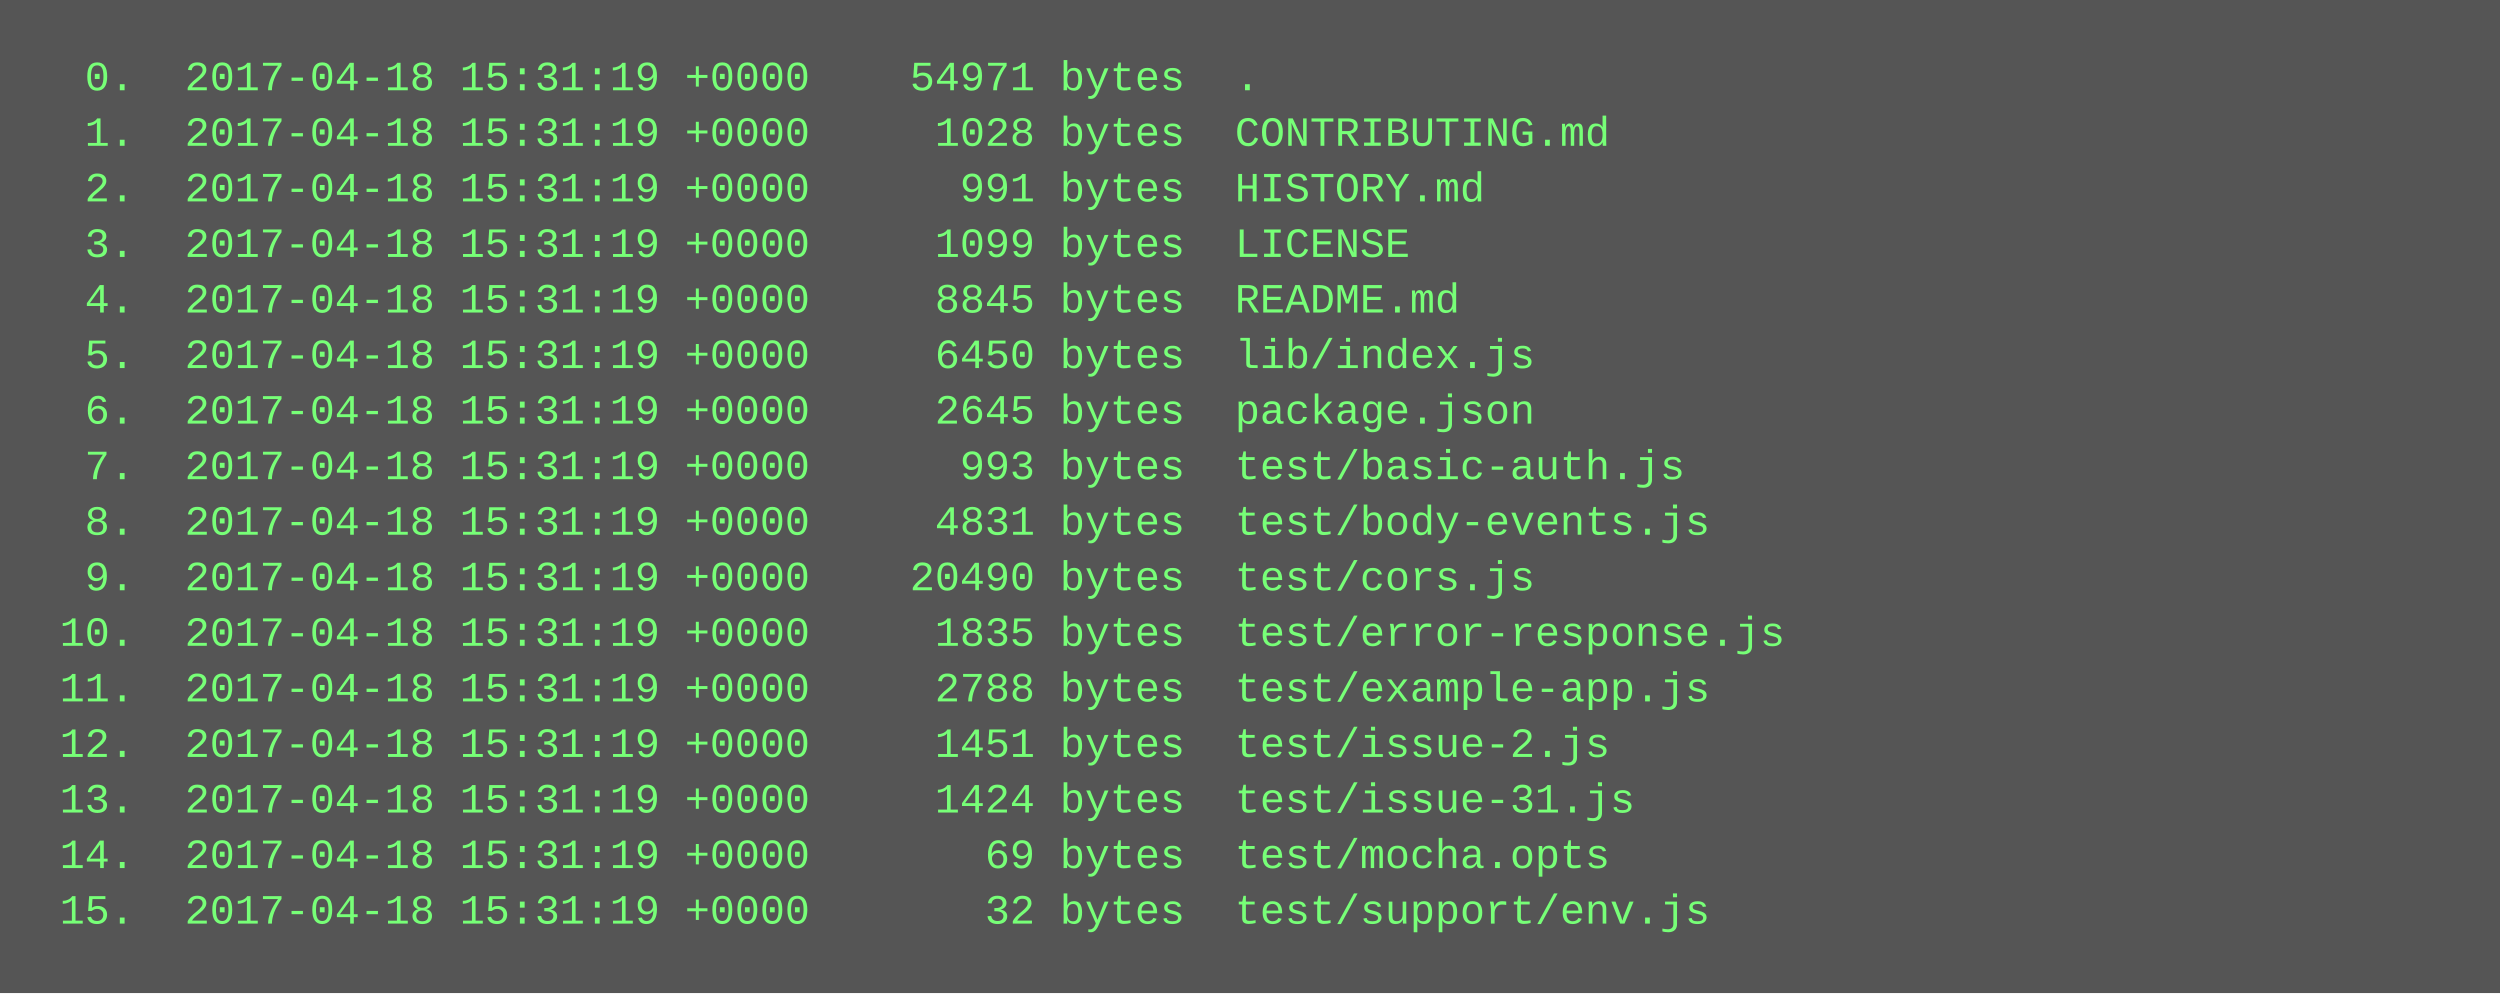
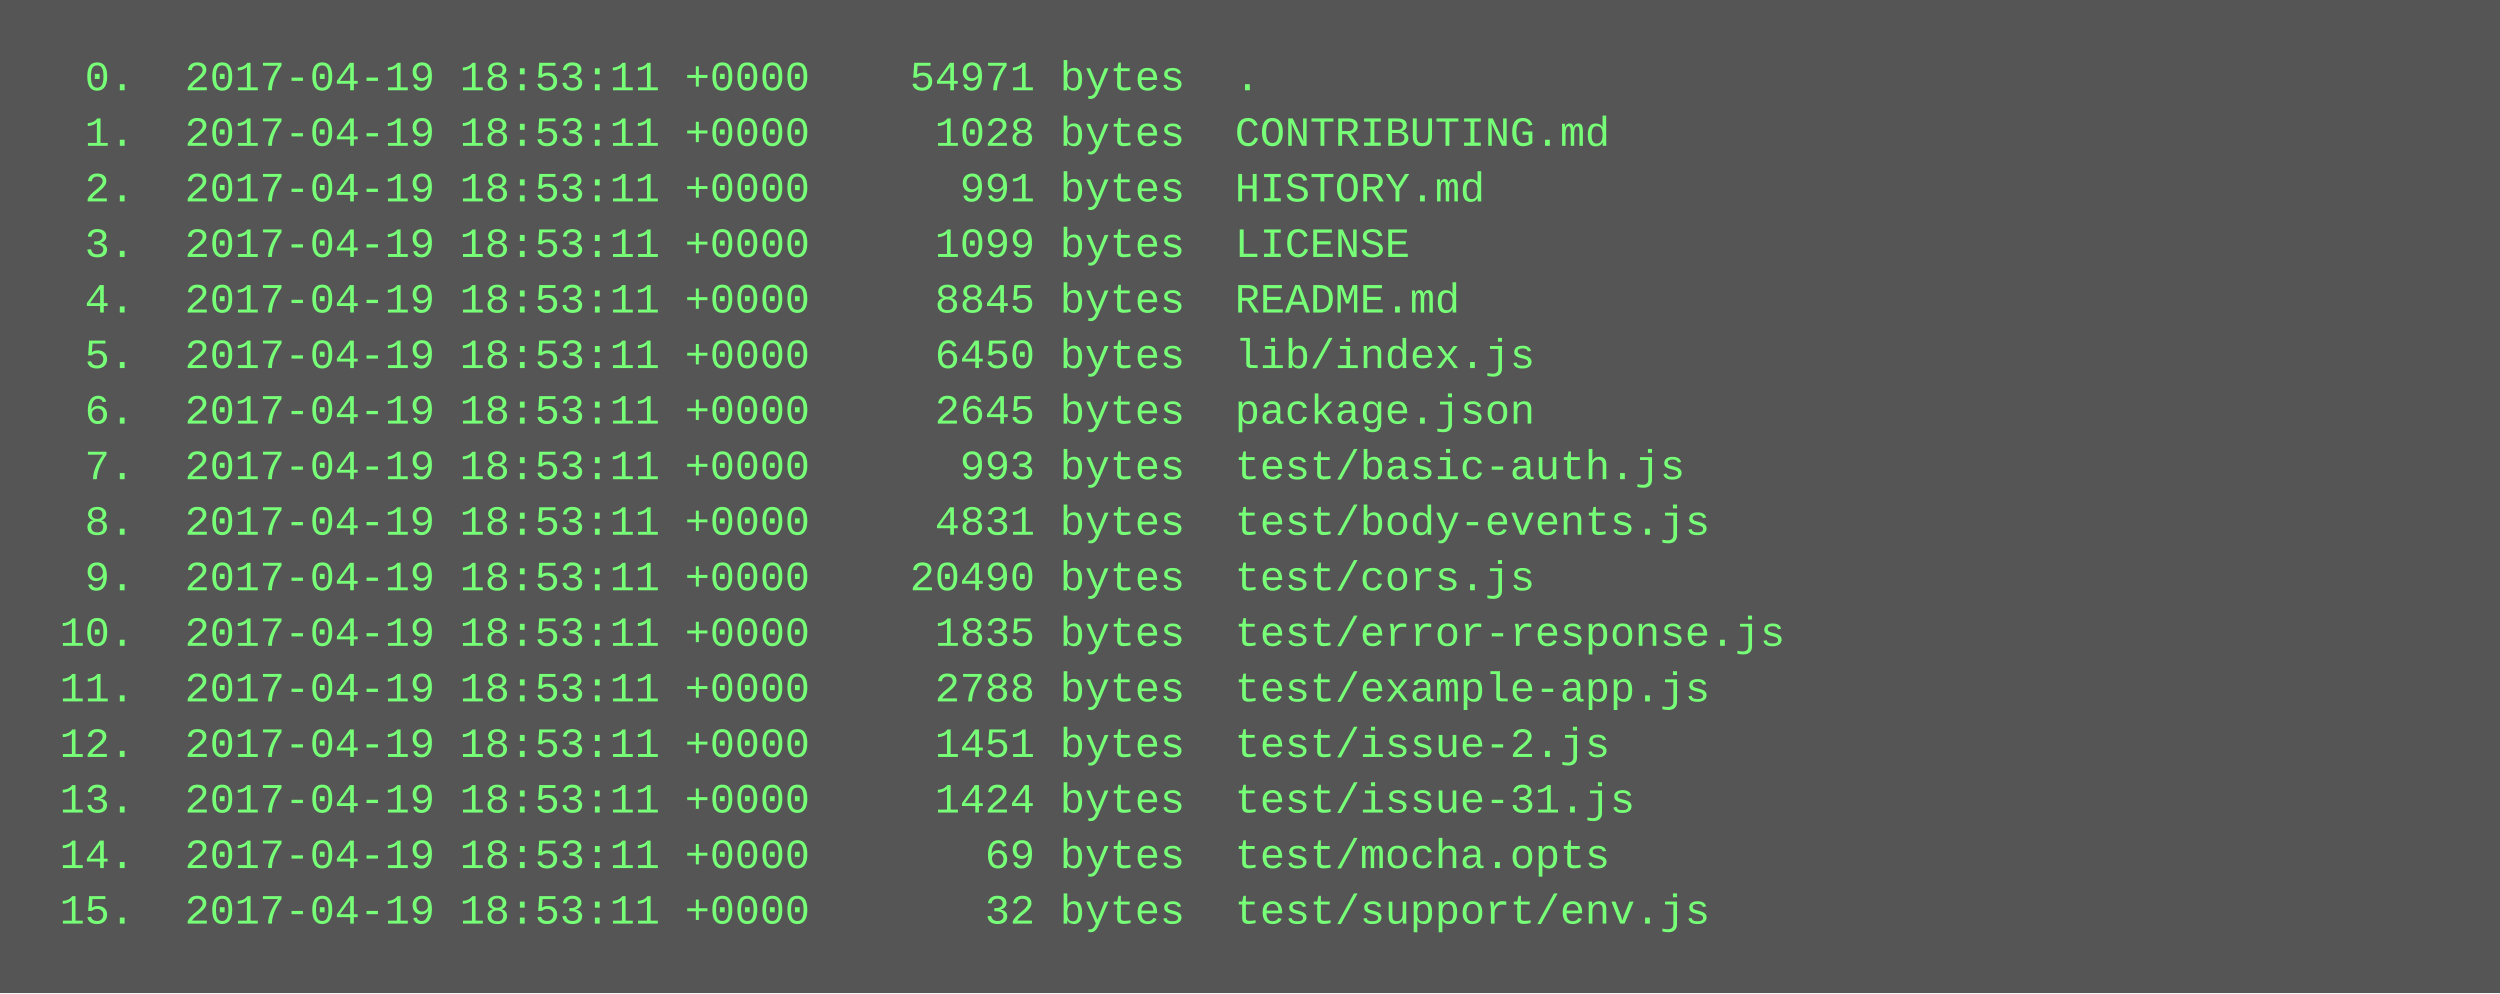
<svg xmlns="http://www.w3.org/2000/svg" height="286" width="720">
  <rect height="286" fill="#555" width="720" />
  <text fill="#7f7" font-family="Courier New" font-size="12" xml:space="preserve">
-     <tspan x="10" y="26">  0.  2017-04-18 15:31:19 +0000    54971 bytes  .</tspan>
-     <tspan x="10" y="42">  1.  2017-04-18 15:31:19 +0000     1028 bytes  CONTRIBUTING.md</tspan>
-     <tspan x="10" y="58">  2.  2017-04-18 15:31:19 +0000      991 bytes  HISTORY.md</tspan>
-     <tspan x="10" y="74">  3.  2017-04-18 15:31:19 +0000     1099 bytes  LICENSE</tspan>
-     <tspan x="10" y="90">  4.  2017-04-18 15:31:19 +0000     8845 bytes  README.md</tspan>
-     <tspan x="10" y="106">  5.  2017-04-18 15:31:19 +0000     6450 bytes  lib/index.js</tspan>
-     <tspan x="10" y="122">  6.  2017-04-18 15:31:19 +0000     2645 bytes  package.json</tspan>
-     <tspan x="10" y="138">  7.  2017-04-18 15:31:19 +0000      993 bytes  test/basic-auth.js</tspan>
-     <tspan x="10" y="154">  8.  2017-04-18 15:31:19 +0000     4831 bytes  test/body-events.js</tspan>
-     <tspan x="10" y="170">  9.  2017-04-18 15:31:19 +0000    20490 bytes  test/cors.js</tspan>
-     <tspan x="10" y="186"> 10.  2017-04-18 15:31:19 +0000     1835 bytes  test/error-response.js</tspan>
-     <tspan x="10" y="202"> 11.  2017-04-18 15:31:19 +0000     2788 bytes  test/example-app.js</tspan>
-     <tspan x="10" y="218"> 12.  2017-04-18 15:31:19 +0000     1451 bytes  test/issue-2.js</tspan>
-     <tspan x="10" y="234"> 13.  2017-04-18 15:31:19 +0000     1424 bytes  test/issue-31.js</tspan>
-     <tspan x="10" y="250"> 14.  2017-04-18 15:31:19 +0000       69 bytes  test/mocha.opts</tspan>
-     <tspan x="10" y="266"> 15.  2017-04-18 15:31:19 +0000       32 bytes  test/support/env.js</tspan>
+     <tspan x="10" y="26">  0.  2017-04-19 18:53:11 +0000    54971 bytes  .</tspan>
+     <tspan x="10" y="42">  1.  2017-04-19 18:53:11 +0000     1028 bytes  CONTRIBUTING.md</tspan>
+     <tspan x="10" y="58">  2.  2017-04-19 18:53:11 +0000      991 bytes  HISTORY.md</tspan>
+     <tspan x="10" y="74">  3.  2017-04-19 18:53:11 +0000     1099 bytes  LICENSE</tspan>
+     <tspan x="10" y="90">  4.  2017-04-19 18:53:11 +0000     8845 bytes  README.md</tspan>
+     <tspan x="10" y="106">  5.  2017-04-19 18:53:11 +0000     6450 bytes  lib/index.js</tspan>
+     <tspan x="10" y="122">  6.  2017-04-19 18:53:11 +0000     2645 bytes  package.json</tspan>
+     <tspan x="10" y="138">  7.  2017-04-19 18:53:11 +0000      993 bytes  test/basic-auth.js</tspan>
+     <tspan x="10" y="154">  8.  2017-04-19 18:53:11 +0000     4831 bytes  test/body-events.js</tspan>
+     <tspan x="10" y="170">  9.  2017-04-19 18:53:11 +0000    20490 bytes  test/cors.js</tspan>
+     <tspan x="10" y="186"> 10.  2017-04-19 18:53:11 +0000     1835 bytes  test/error-response.js</tspan>
+     <tspan x="10" y="202"> 11.  2017-04-19 18:53:11 +0000     2788 bytes  test/example-app.js</tspan>
+     <tspan x="10" y="218"> 12.  2017-04-19 18:53:11 +0000     1451 bytes  test/issue-2.js</tspan>
+     <tspan x="10" y="234"> 13.  2017-04-19 18:53:11 +0000     1424 bytes  test/issue-31.js</tspan>
+     <tspan x="10" y="250"> 14.  2017-04-19 18:53:11 +0000       69 bytes  test/mocha.opts</tspan>
+     <tspan x="10" y="266"> 15.  2017-04-19 18:53:11 +0000       32 bytes  test/support/env.js</tspan>
  </text>
</svg>
